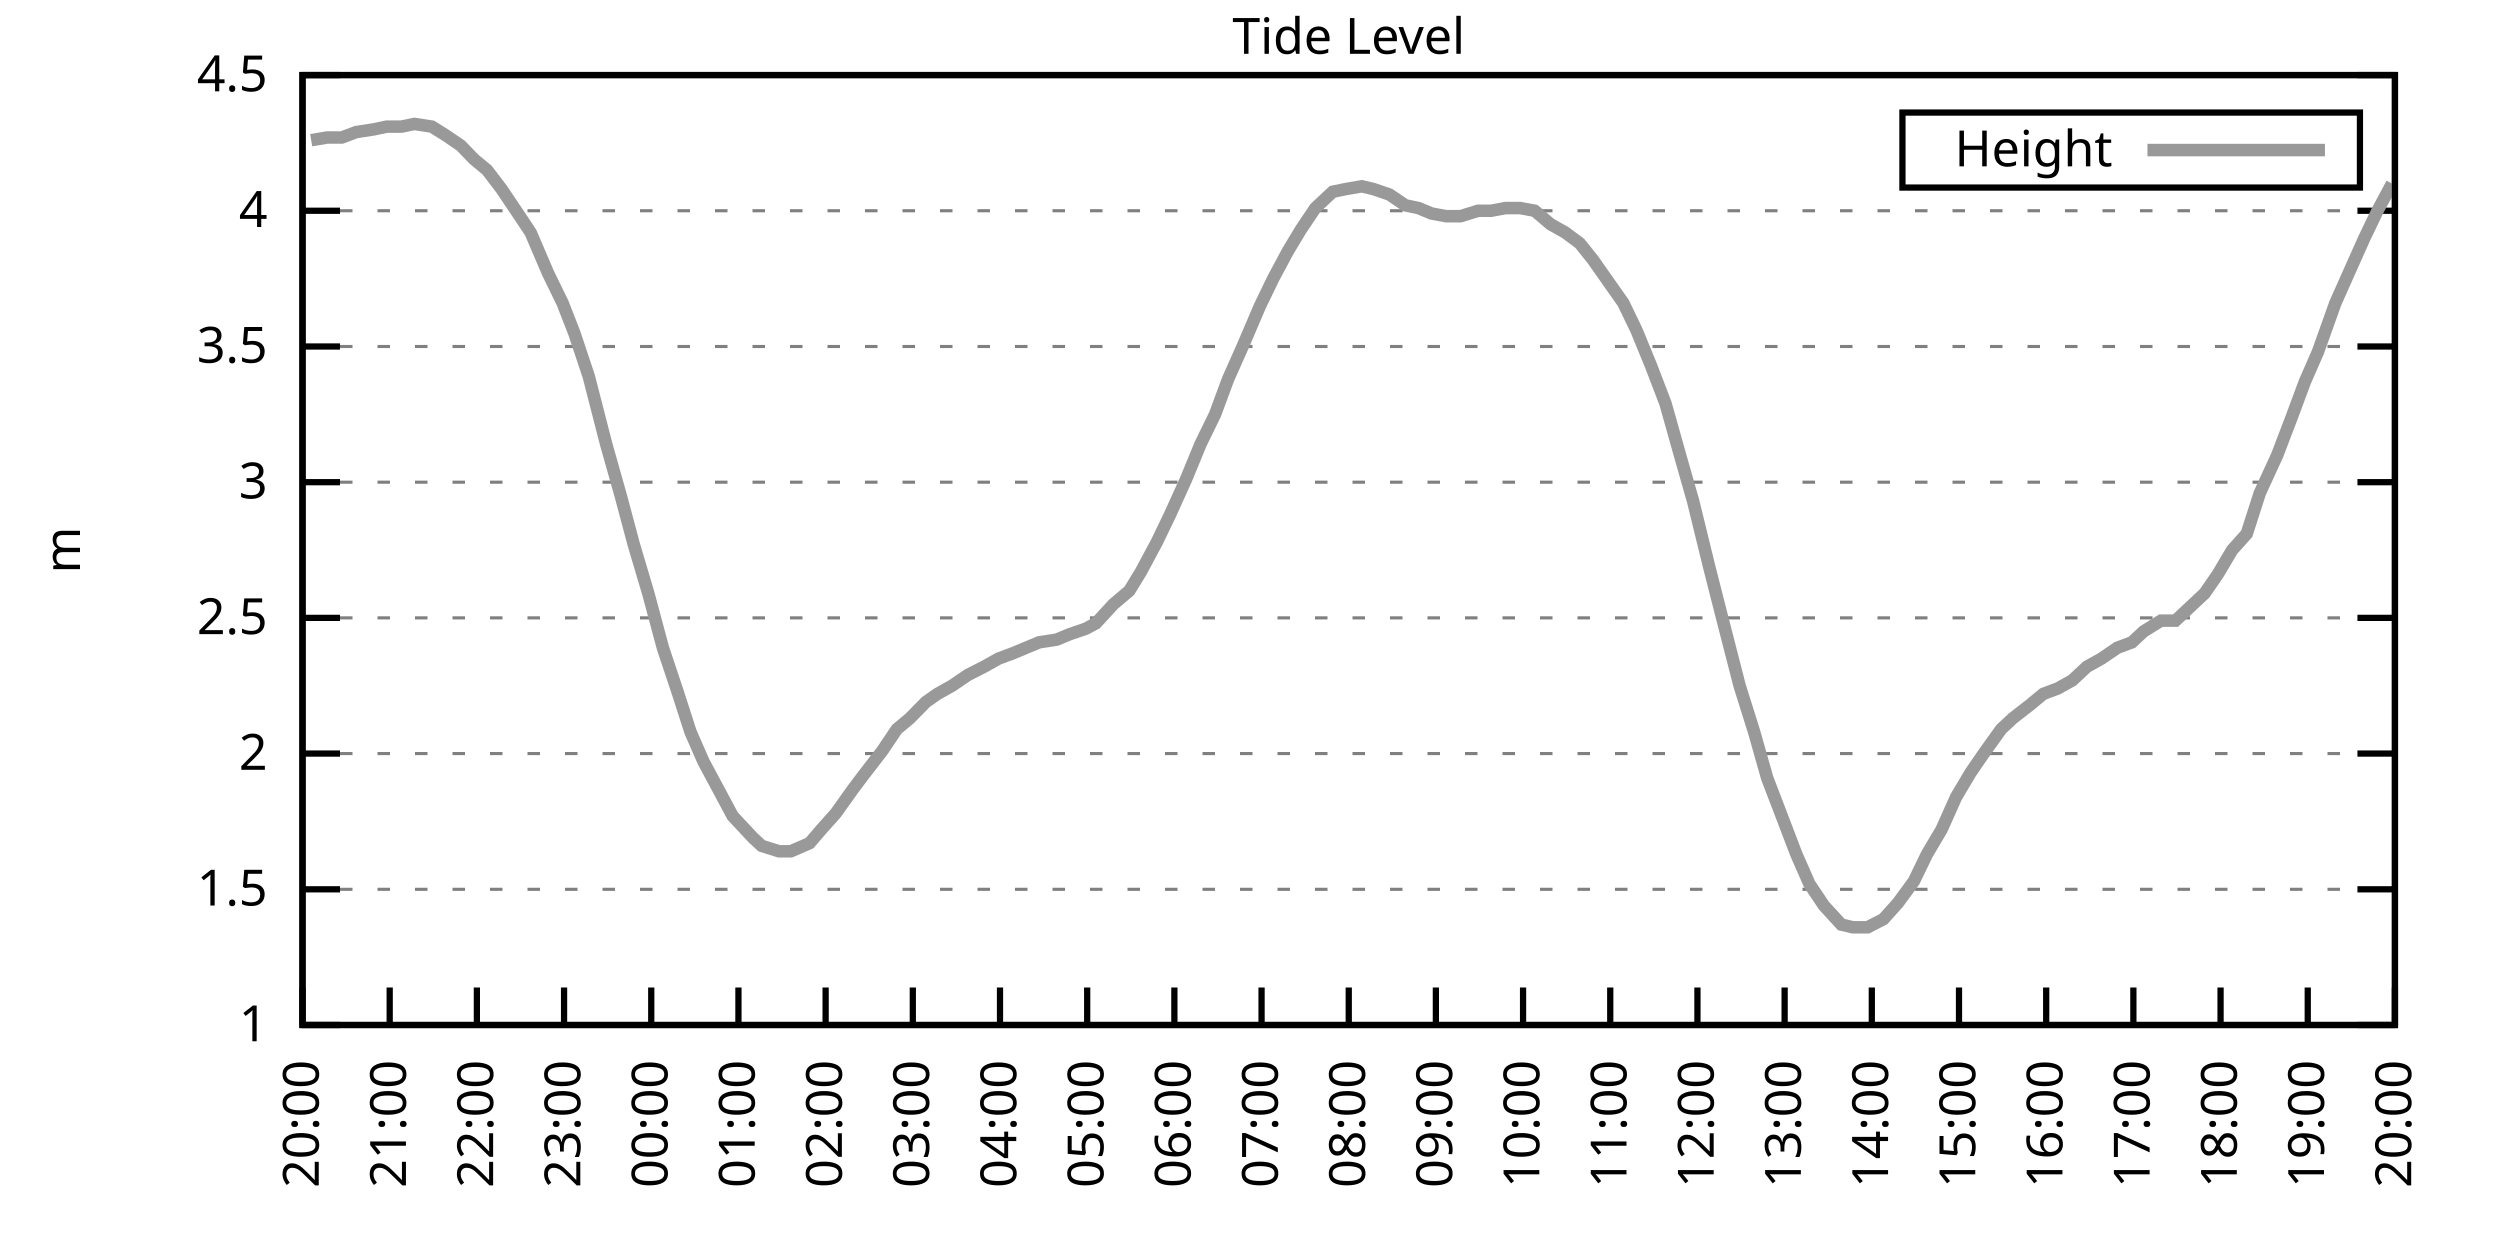
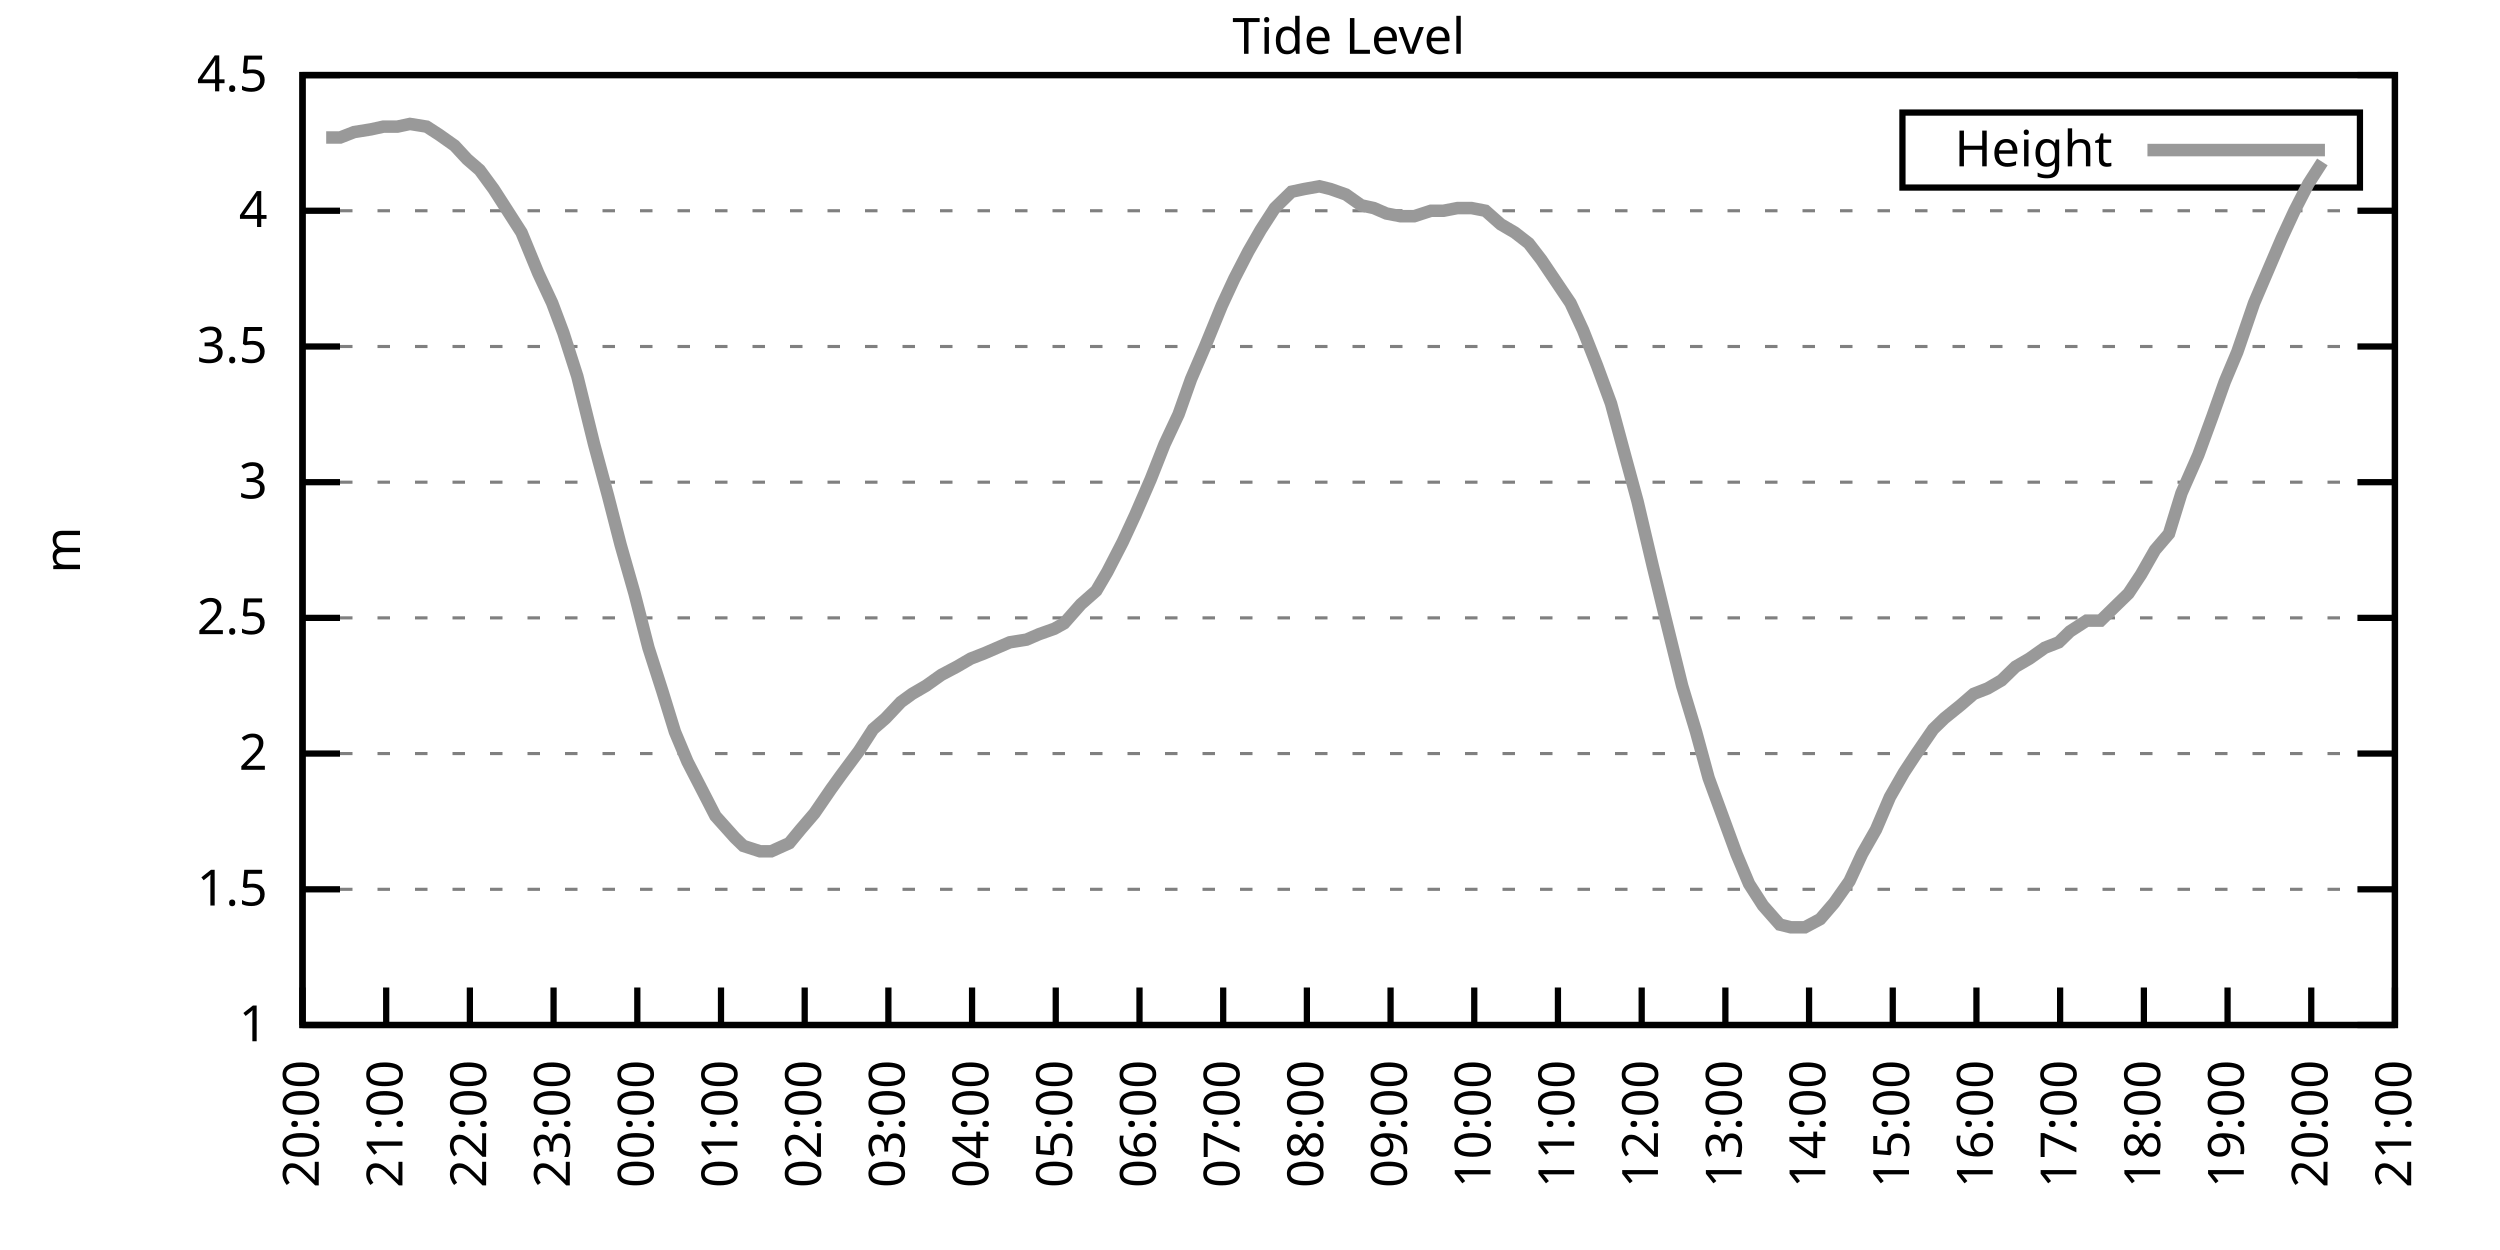
<svg xmlns="http://www.w3.org/2000/svg" xmlns:xlink="http://www.w3.org/1999/xlink" width="400" height="200" viewBox="0 0 400 200">
  <g id="gnuplot_canvas">
    <rect x="0" y="0" width="400" height="200" fill="none" />
    <defs>
      <circle id="gpDot" r="0.5" stroke-width="0.5" stroke="currentColor" />
      <path id="gpPt0" stroke-width="0.333" stroke="currentColor" d="M-1,0 h2 M0,-1 v2" />
      <path id="gpPt1" stroke-width="0.333" stroke="currentColor" d="M-1,-1 L1,1 M1,-1 L-1,1" />
      <path id="gpPt2" stroke-width="0.333" stroke="currentColor" d="M-1,0 L1,0 M0,-1 L0,1 M-1,-1 L1,1 M-1,1 L1,-1" />
      <rect id="gpPt3" stroke-width="0.333" stroke="currentColor" x="-1" y="-1" width="2" height="2" />
      <rect id="gpPt4" stroke-width="0.333" stroke="currentColor" fill="currentColor" x="-1" y="-1" width="2" height="2" />
      <circle id="gpPt5" stroke-width="0.333" stroke="currentColor" cx="0" cy="0" r="1" />
      <use xlink:href="#gpPt5" id="gpPt6" fill="currentColor" stroke="none" />
      <path id="gpPt7" stroke-width="0.333" stroke="currentColor" d="M0,-1.33 L-1.33,0.67 L1.33,0.67 z" />
      <use xlink:href="#gpPt7" id="gpPt8" fill="currentColor" stroke="none" />
      <use xlink:href="#gpPt7" id="gpPt9" stroke="currentColor" transform="rotate(180)" />
      <use xlink:href="#gpPt9" id="gpPt10" fill="currentColor" stroke="none" />
      <use xlink:href="#gpPt3" id="gpPt11" stroke="currentColor" transform="rotate(45)" />
      <use xlink:href="#gpPt11" id="gpPt12" fill="currentColor" stroke="none" />
      <path id="gpPt13" stroke-width="0.333" stroke="currentColor" d="M0,1.330 L1.265,0.411 L0.782,-1.067 L-0.782,-1.076 L-1.265,0.411 z" />
      <use xlink:href="#gpPt13" id="gpPt14" fill="currentColor" stroke="none" />
      <filter id="textbox" filterUnits="objectBoundingBox" x="0" y="0" height="1" width="1">
        <feFlood flood-color="white" flood-opacity="1" result="bgnd" />
        <feComposite in="SourceGraphic" in2="bgnd" operator="atop" />
      </filter>
      <filter id="greybox" filterUnits="objectBoundingBox" x="0" y="0" height="1" width="1">
        <feFlood flood-color="lightgrey" flood-opacity="1" result="grey" />
        <feComposite in="SourceGraphic" in2="grey" operator="atop" />
      </filter>
    </defs>
    <g fill="none" color="white" stroke="currentColor" stroke-width="1.00" stroke-linecap="butt" stroke-linejoin="miter">
</g>
    <g fill="none" color="black" stroke="currentColor" stroke-width="1.00" stroke-linecap="butt" stroke-linejoin="miter">
      <g stroke="none" shape-rendering="crispEdges">
        <polygon fill="rgb(255, 255, 255)" points="48.40,164.00 383.18,164.00 383.18,12.02 48.40,12.02 " />
      </g>
    </g>
    <g fill="none" color="black" stroke="currentColor" stroke-width="1.00" stroke-linecap="butt" stroke-linejoin="miter">
</g>
    <g fill="none" color="black" stroke="black" stroke-width="0.50" stroke-linecap="butt" stroke-linejoin="miter">
</g>
    <g fill="none" color="gray" stroke="currentColor" stroke-width="0.50" stroke-linecap="butt" stroke-linejoin="miter">
      <path stroke="gray" stroke-dasharray="2,4" class="gridline" d="M48.40,164.00 L383.19,164.00  " />
    </g>
    <g fill="none" color="gray" stroke="gray" stroke-width="1.00" stroke-linecap="butt" stroke-linejoin="miter">
</g>
    <g fill="none" color="black" stroke="currentColor" stroke-width="1.00" stroke-linecap="butt" stroke-linejoin="miter">
      <path stroke="black" d="M48.40,164.00 L54.40,164.00 M383.19,164.00 L377.19,164.00  " />
      <g transform="translate(42.80,166.60)" stroke="none" fill="black" font-family="Sans" font-size="8.00" text-anchor="end">
        <text>
          <tspan font-family="Sans"> 1</tspan>
        </text>
      </g>
    </g>
    <g fill="none" color="black" stroke="currentColor" stroke-width="1.00" stroke-linecap="butt" stroke-linejoin="miter">
</g>
    <g fill="none" color="black" stroke="black" stroke-width="0.50" stroke-linecap="butt" stroke-linejoin="miter">
</g>
    <g fill="none" color="gray" stroke="currentColor" stroke-width="0.50" stroke-linecap="butt" stroke-linejoin="miter">
      <path stroke="gray" stroke-dasharray="2,4" class="gridline" d="M48.40,142.29 L383.19,142.29  " />
    </g>
    <g fill="none" color="gray" stroke="gray" stroke-width="1.00" stroke-linecap="butt" stroke-linejoin="miter">
</g>
    <g fill="none" color="black" stroke="currentColor" stroke-width="1.00" stroke-linecap="butt" stroke-linejoin="miter">
      <path stroke="black" d="M48.40,142.29 L54.40,142.29 M383.19,142.29 L377.19,142.29  " />
      <g transform="translate(42.80,144.89)" stroke="none" fill="black" font-family="Sans" font-size="8.00" text-anchor="end">
        <text>
          <tspan font-family="Sans"> 1.5</tspan>
        </text>
      </g>
    </g>
    <g fill="none" color="black" stroke="currentColor" stroke-width="1.00" stroke-linecap="butt" stroke-linejoin="miter">
</g>
    <g fill="none" color="black" stroke="black" stroke-width="0.50" stroke-linecap="butt" stroke-linejoin="miter">
</g>
    <g fill="none" color="gray" stroke="currentColor" stroke-width="0.50" stroke-linecap="butt" stroke-linejoin="miter">
      <path stroke="gray" stroke-dasharray="2,4" class="gridline" d="M48.40,120.57 L383.19,120.57  " />
    </g>
    <g fill="none" color="gray" stroke="gray" stroke-width="1.00" stroke-linecap="butt" stroke-linejoin="miter">
</g>
    <g fill="none" color="black" stroke="currentColor" stroke-width="1.00" stroke-linecap="butt" stroke-linejoin="miter">
      <path stroke="black" d="M48.40,120.57 L54.40,120.57 M383.19,120.57 L377.19,120.57  " />
      <g transform="translate(42.80,123.17)" stroke="none" fill="black" font-family="Sans" font-size="8.00" text-anchor="end">
        <text>
          <tspan font-family="Sans"> 2</tspan>
        </text>
      </g>
    </g>
    <g fill="none" color="black" stroke="currentColor" stroke-width="1.00" stroke-linecap="butt" stroke-linejoin="miter">
</g>
    <g fill="none" color="black" stroke="black" stroke-width="0.50" stroke-linecap="butt" stroke-linejoin="miter">
</g>
    <g fill="none" color="gray" stroke="currentColor" stroke-width="0.50" stroke-linecap="butt" stroke-linejoin="miter">
      <path stroke="gray" stroke-dasharray="2,4" class="gridline" d="M48.40,98.86 L383.19,98.86  " />
    </g>
    <g fill="none" color="gray" stroke="gray" stroke-width="1.00" stroke-linecap="butt" stroke-linejoin="miter">
</g>
    <g fill="none" color="black" stroke="currentColor" stroke-width="1.00" stroke-linecap="butt" stroke-linejoin="miter">
      <path stroke="black" d="M48.40,98.86 L54.40,98.86 M383.19,98.86 L377.19,98.86  " />
      <g transform="translate(42.80,101.46)" stroke="none" fill="black" font-family="Sans" font-size="8.00" text-anchor="end">
        <text>
          <tspan font-family="Sans"> 2.5</tspan>
        </text>
      </g>
    </g>
    <g fill="none" color="black" stroke="currentColor" stroke-width="1.00" stroke-linecap="butt" stroke-linejoin="miter">
</g>
    <g fill="none" color="black" stroke="black" stroke-width="0.50" stroke-linecap="butt" stroke-linejoin="miter">
</g>
    <g fill="none" color="gray" stroke="currentColor" stroke-width="0.50" stroke-linecap="butt" stroke-linejoin="miter">
      <path stroke="gray" stroke-dasharray="2,4" class="gridline" d="M48.40,77.15 L383.19,77.15  " />
    </g>
    <g fill="none" color="gray" stroke="gray" stroke-width="1.00" stroke-linecap="butt" stroke-linejoin="miter">
</g>
    <g fill="none" color="black" stroke="currentColor" stroke-width="1.00" stroke-linecap="butt" stroke-linejoin="miter">
      <path stroke="black" d="M48.40,77.15 L54.40,77.15 M383.19,77.15 L377.19,77.15  " />
      <g transform="translate(42.80,79.75)" stroke="none" fill="black" font-family="Sans" font-size="8.00" text-anchor="end">
        <text>
          <tspan font-family="Sans"> 3</tspan>
        </text>
      </g>
    </g>
    <g fill="none" color="black" stroke="currentColor" stroke-width="1.00" stroke-linecap="butt" stroke-linejoin="miter">
</g>
    <g fill="none" color="black" stroke="black" stroke-width="0.50" stroke-linecap="butt" stroke-linejoin="miter">
</g>
    <g fill="none" color="gray" stroke="currentColor" stroke-width="0.50" stroke-linecap="butt" stroke-linejoin="miter">
      <path stroke="gray" stroke-dasharray="2,4" class="gridline" d="M48.40,55.44 L383.19,55.44  " />
    </g>
    <g fill="none" color="gray" stroke="gray" stroke-width="1.00" stroke-linecap="butt" stroke-linejoin="miter">
</g>
    <g fill="none" color="black" stroke="currentColor" stroke-width="1.00" stroke-linecap="butt" stroke-linejoin="miter">
      <path stroke="black" d="M48.40,55.44 L54.40,55.44 M383.19,55.44 L377.19,55.44  " />
      <g transform="translate(42.80,58.04)" stroke="none" fill="black" font-family="Sans" font-size="8.00" text-anchor="end">
        <text>
          <tspan font-family="Sans"> 3.5</tspan>
        </text>
      </g>
    </g>
    <g fill="none" color="black" stroke="currentColor" stroke-width="1.00" stroke-linecap="butt" stroke-linejoin="miter">
</g>
    <g fill="none" color="black" stroke="black" stroke-width="0.50" stroke-linecap="butt" stroke-linejoin="miter">
</g>
    <g fill="none" color="gray" stroke="currentColor" stroke-width="0.50" stroke-linecap="butt" stroke-linejoin="miter">
      <path stroke="gray" stroke-dasharray="2,4" class="gridline" d="M48.40,33.72 L383.19,33.72  " />
    </g>
    <g fill="none" color="gray" stroke="gray" stroke-width="1.00" stroke-linecap="butt" stroke-linejoin="miter">
</g>
    <g fill="none" color="black" stroke="currentColor" stroke-width="1.00" stroke-linecap="butt" stroke-linejoin="miter">
      <path stroke="black" d="M48.40,33.72 L54.40,33.72 M383.19,33.72 L377.19,33.72  " />
      <g transform="translate(42.80,36.32)" stroke="none" fill="black" font-family="Sans" font-size="8.00" text-anchor="end">
        <text>
          <tspan font-family="Sans"> 4</tspan>
        </text>
      </g>
    </g>
    <g fill="none" color="black" stroke="currentColor" stroke-width="1.00" stroke-linecap="butt" stroke-linejoin="miter">
</g>
    <g fill="none" color="black" stroke="black" stroke-width="0.50" stroke-linecap="butt" stroke-linejoin="miter">
</g>
    <g fill="none" color="gray" stroke="currentColor" stroke-width="0.50" stroke-linecap="butt" stroke-linejoin="miter">
      <path stroke="gray" stroke-dasharray="2,4" class="gridline" d="M48.40,12.01 L383.19,12.01  " />
    </g>
    <g fill="none" color="gray" stroke="gray" stroke-width="1.00" stroke-linecap="butt" stroke-linejoin="miter">
</g>
    <g fill="none" color="black" stroke="currentColor" stroke-width="1.00" stroke-linecap="butt" stroke-linejoin="miter">
      <path stroke="black" d="M48.40,12.01 L54.40,12.01 M383.19,12.01 L377.19,12.01  " />
      <g transform="translate(42.80,14.61)" stroke="none" fill="black" font-family="Sans" font-size="8.00" text-anchor="end">
        <text>
          <tspan font-family="Sans"> 4.5</tspan>
        </text>
      </g>
    </g>
    <g fill="none" color="black" stroke="currentColor" stroke-width="1.00" stroke-linecap="butt" stroke-linejoin="miter">
      <path stroke="black" d="M48.40,164.00 L48.40,158.00  " />
      <g transform="translate(51.00,169.60) rotate(270.00)" stroke="none" fill="black" font-family="Sans" font-size="8.00" text-anchor="end">
        <text>
          <tspan font-family="Sans">20:00</tspan>
        </text>
      </g>
    </g>
    <g fill="none" color="black" stroke="currentColor" stroke-width="1.00" stroke-linecap="butt" stroke-linejoin="miter">
-       <path stroke="black" d="M62.35,164.00 L62.35,158.00  " />
-       <g transform="translate(64.95,169.60) rotate(270.00)" stroke="none" fill="black" font-family="Sans" font-size="8.00" text-anchor="end">
+       <path stroke="black" d="M61.79,164.00 L61.79,158.00  " />
+       <g transform="translate(64.39,169.60) rotate(270.00)" stroke="none" fill="black" font-family="Sans" font-size="8.00" text-anchor="end">
        <text>
          <tspan font-family="Sans">21:00</tspan>
        </text>
      </g>
    </g>
    <g fill="none" color="black" stroke="currentColor" stroke-width="1.00" stroke-linecap="butt" stroke-linejoin="miter">
-       <path stroke="black" d="M76.30,164.00 L76.30,158.00  " />
-       <g transform="translate(78.90,169.60) rotate(270.00)" stroke="none" fill="black" font-family="Sans" font-size="8.00" text-anchor="end">
+       <path stroke="black" d="M75.18,164.00 L75.18,158.00  " />
+       <g transform="translate(77.78,169.60) rotate(270.00)" stroke="none" fill="black" font-family="Sans" font-size="8.00" text-anchor="end">
        <text>
          <tspan font-family="Sans">22:00</tspan>
        </text>
      </g>
    </g>
    <g fill="none" color="black" stroke="currentColor" stroke-width="1.00" stroke-linecap="butt" stroke-linejoin="miter">
-       <path stroke="black" d="M90.25,164.00 L90.25,158.00  " />
-       <g transform="translate(92.85,169.60) rotate(270.00)" stroke="none" fill="black" font-family="Sans" font-size="8.00" text-anchor="end">
+       <path stroke="black" d="M88.57,164.00 L88.57,158.00  " />
+       <g transform="translate(91.17,169.60) rotate(270.00)" stroke="none" fill="black" font-family="Sans" font-size="8.00" text-anchor="end">
        <text>
          <tspan font-family="Sans">23:00</tspan>
        </text>
      </g>
    </g>
    <g fill="none" color="black" stroke="currentColor" stroke-width="1.00" stroke-linecap="butt" stroke-linejoin="miter">
-       <path stroke="black" d="M104.20,164.00 L104.20,158.00  " />
-       <g transform="translate(106.80,169.60) rotate(270.00)" stroke="none" fill="black" font-family="Sans" font-size="8.00" text-anchor="end">
+       <path stroke="black" d="M101.97,164.00 L101.97,158.00  " />
+       <g transform="translate(104.57,169.60) rotate(270.00)" stroke="none" fill="black" font-family="Sans" font-size="8.00" text-anchor="end">
        <text>
          <tspan font-family="Sans">00:00</tspan>
        </text>
      </g>
    </g>
    <g fill="none" color="black" stroke="currentColor" stroke-width="1.00" stroke-linecap="butt" stroke-linejoin="miter">
-       <path stroke="black" d="M118.15,164.00 L118.15,158.00  " />
-       <g transform="translate(120.75,169.60) rotate(270.00)" stroke="none" fill="black" font-family="Sans" font-size="8.00" text-anchor="end">
+       <path stroke="black" d="M115.36,164.00 L115.36,158.00  " />
+       <g transform="translate(117.96,169.60) rotate(270.00)" stroke="none" fill="black" font-family="Sans" font-size="8.00" text-anchor="end">
        <text>
          <tspan font-family="Sans">01:00</tspan>
        </text>
      </g>
    </g>
    <g fill="none" color="black" stroke="currentColor" stroke-width="1.00" stroke-linecap="butt" stroke-linejoin="miter">
-       <path stroke="black" d="M132.10,164.00 L132.10,158.00  " />
-       <g transform="translate(134.70,169.60) rotate(270.00)" stroke="none" fill="black" font-family="Sans" font-size="8.00" text-anchor="end">
+       <path stroke="black" d="M128.75,164.00 L128.75,158.00  " />
+       <g transform="translate(131.35,169.60) rotate(270.00)" stroke="none" fill="black" font-family="Sans" font-size="8.00" text-anchor="end">
        <text>
          <tspan font-family="Sans">02:00</tspan>
        </text>
      </g>
    </g>
    <g fill="none" color="black" stroke="currentColor" stroke-width="1.00" stroke-linecap="butt" stroke-linejoin="miter">
-       <path stroke="black" d="M146.05,164.00 L146.05,158.00  " />
-       <g transform="translate(148.65,169.60) rotate(270.00)" stroke="none" fill="black" font-family="Sans" font-size="8.00" text-anchor="end">
+       <path stroke="black" d="M142.14,164.00 L142.14,158.00  " />
+       <g transform="translate(144.74,169.60) rotate(270.00)" stroke="none" fill="black" font-family="Sans" font-size="8.00" text-anchor="end">
        <text>
          <tspan font-family="Sans">03:00</tspan>
        </text>
      </g>
    </g>
    <g fill="none" color="black" stroke="currentColor" stroke-width="1.00" stroke-linecap="butt" stroke-linejoin="miter">
-       <path stroke="black" d="M160.00,164.00 L160.00,158.00  " />
-       <g transform="translate(162.60,169.60) rotate(270.00)" stroke="none" fill="black" font-family="Sans" font-size="8.00" text-anchor="end">
+       <path stroke="black" d="M155.53,164.00 L155.53,158.00  " />
+       <g transform="translate(158.13,169.60) rotate(270.00)" stroke="none" fill="black" font-family="Sans" font-size="8.00" text-anchor="end">
        <text>
          <tspan font-family="Sans">04:00</tspan>
        </text>
      </g>
    </g>
    <g fill="none" color="black" stroke="currentColor" stroke-width="1.00" stroke-linecap="butt" stroke-linejoin="miter">
-       <path stroke="black" d="M173.95,164.00 L173.95,158.00  " />
-       <g transform="translate(176.55,169.60) rotate(270.00)" stroke="none" fill="black" font-family="Sans" font-size="8.00" text-anchor="end">
+       <path stroke="black" d="M168.92,164.00 L168.92,158.00  " />
+       <g transform="translate(171.52,169.60) rotate(270.00)" stroke="none" fill="black" font-family="Sans" font-size="8.00" text-anchor="end">
        <text>
          <tspan font-family="Sans">05:00</tspan>
        </text>
      </g>
    </g>
    <g fill="none" color="black" stroke="currentColor" stroke-width="1.00" stroke-linecap="butt" stroke-linejoin="miter">
-       <path stroke="black" d="M187.90,164.00 L187.90,158.00  " />
-       <g transform="translate(190.50,169.60) rotate(270.00)" stroke="none" fill="black" font-family="Sans" font-size="8.00" text-anchor="end">
+       <path stroke="black" d="M182.32,164.00 L182.32,158.00  " />
+       <g transform="translate(184.92,169.60) rotate(270.00)" stroke="none" fill="black" font-family="Sans" font-size="8.00" text-anchor="end">
        <text>
          <tspan font-family="Sans">06:00</tspan>
        </text>
      </g>
    </g>
    <g fill="none" color="black" stroke="currentColor" stroke-width="1.00" stroke-linecap="butt" stroke-linejoin="miter">
-       <path stroke="black" d="M201.85,164.00 L201.85,158.00  " />
-       <g transform="translate(204.45,169.60) rotate(270.00)" stroke="none" fill="black" font-family="Sans" font-size="8.00" text-anchor="end">
+       <path stroke="black" d="M195.71,164.00 L195.71,158.00  " />
+       <g transform="translate(198.31,169.60) rotate(270.00)" stroke="none" fill="black" font-family="Sans" font-size="8.00" text-anchor="end">
        <text>
          <tspan font-family="Sans">07:00</tspan>
        </text>
      </g>
    </g>
    <g fill="none" color="black" stroke="currentColor" stroke-width="1.00" stroke-linecap="butt" stroke-linejoin="miter">
-       <path stroke="black" d="M215.80,164.00 L215.80,158.00  " />
-       <g transform="translate(218.40,169.60) rotate(270.00)" stroke="none" fill="black" font-family="Sans" font-size="8.00" text-anchor="end">
+       <path stroke="black" d="M209.10,164.00 L209.10,158.00  " />
+       <g transform="translate(211.70,169.60) rotate(270.00)" stroke="none" fill="black" font-family="Sans" font-size="8.00" text-anchor="end">
        <text>
          <tspan font-family="Sans">08:00</tspan>
        </text>
      </g>
    </g>
    <g fill="none" color="black" stroke="currentColor" stroke-width="1.00" stroke-linecap="butt" stroke-linejoin="miter">
-       <path stroke="black" d="M229.74,164.00 L229.74,158.00  " />
-       <g transform="translate(232.34,169.60) rotate(270.00)" stroke="none" fill="black" font-family="Sans" font-size="8.00" text-anchor="end">
+       <path stroke="black" d="M222.49,164.00 L222.49,158.00  " />
+       <g transform="translate(225.09,169.60) rotate(270.00)" stroke="none" fill="black" font-family="Sans" font-size="8.00" text-anchor="end">
        <text>
          <tspan font-family="Sans">09:00</tspan>
        </text>
      </g>
    </g>
    <g fill="none" color="black" stroke="currentColor" stroke-width="1.00" stroke-linecap="butt" stroke-linejoin="miter">
-       <path stroke="black" d="M243.69,164.00 L243.69,158.00  " />
-       <g transform="translate(246.29,169.60) rotate(270.00)" stroke="none" fill="black" font-family="Sans" font-size="8.00" text-anchor="end">
+       <path stroke="black" d="M235.88,164.00 L235.88,158.00  " />
+       <g transform="translate(238.48,169.60) rotate(270.00)" stroke="none" fill="black" font-family="Sans" font-size="8.00" text-anchor="end">
        <text>
          <tspan font-family="Sans">10:00</tspan>
        </text>
      </g>
    </g>
    <g fill="none" color="black" stroke="currentColor" stroke-width="1.00" stroke-linecap="butt" stroke-linejoin="miter">
-       <path stroke="black" d="M257.64,164.00 L257.64,158.00  " />
-       <g transform="translate(260.24,169.60) rotate(270.00)" stroke="none" fill="black" font-family="Sans" font-size="8.00" text-anchor="end">
+       <path stroke="black" d="M249.27,164.00 L249.27,158.00  " />
+       <g transform="translate(251.87,169.60) rotate(270.00)" stroke="none" fill="black" font-family="Sans" font-size="8.00" text-anchor="end">
        <text>
          <tspan font-family="Sans">11:00</tspan>
        </text>
      </g>
    </g>
    <g fill="none" color="black" stroke="currentColor" stroke-width="1.00" stroke-linecap="butt" stroke-linejoin="miter">
-       <path stroke="black" d="M271.59,164.00 L271.59,158.00  " />
-       <g transform="translate(274.19,169.60) rotate(270.00)" stroke="none" fill="black" font-family="Sans" font-size="8.00" text-anchor="end">
+       <path stroke="black" d="M262.67,164.00 L262.67,158.00  " />
+       <g transform="translate(265.27,169.60) rotate(270.00)" stroke="none" fill="black" font-family="Sans" font-size="8.00" text-anchor="end">
        <text>
          <tspan font-family="Sans">12:00</tspan>
        </text>
      </g>
    </g>
    <g fill="none" color="black" stroke="currentColor" stroke-width="1.00" stroke-linecap="butt" stroke-linejoin="miter">
-       <path stroke="black" d="M285.54,164.00 L285.54,158.00  " />
-       <g transform="translate(288.14,169.60) rotate(270.00)" stroke="none" fill="black" font-family="Sans" font-size="8.00" text-anchor="end">
+       <path stroke="black" d="M276.06,164.00 L276.06,158.00  " />
+       <g transform="translate(278.66,169.60) rotate(270.00)" stroke="none" fill="black" font-family="Sans" font-size="8.00" text-anchor="end">
        <text>
          <tspan font-family="Sans">13:00</tspan>
        </text>
      </g>
    </g>
    <g fill="none" color="black" stroke="currentColor" stroke-width="1.00" stroke-linecap="butt" stroke-linejoin="miter">
-       <path stroke="black" d="M299.49,164.00 L299.49,158.00  " />
-       <g transform="translate(302.09,169.60) rotate(270.00)" stroke="none" fill="black" font-family="Sans" font-size="8.00" text-anchor="end">
+       <path stroke="black" d="M289.45,164.00 L289.45,158.00  " />
+       <g transform="translate(292.05,169.60) rotate(270.00)" stroke="none" fill="black" font-family="Sans" font-size="8.00" text-anchor="end">
        <text>
          <tspan font-family="Sans">14:00</tspan>
        </text>
      </g>
    </g>
    <g fill="none" color="black" stroke="currentColor" stroke-width="1.00" stroke-linecap="butt" stroke-linejoin="miter">
-       <path stroke="black" d="M313.44,164.00 L313.44,158.00  " />
-       <g transform="translate(316.04,169.60) rotate(270.00)" stroke="none" fill="black" font-family="Sans" font-size="8.00" text-anchor="end">
+       <path stroke="black" d="M302.84,164.00 L302.84,158.00  " />
+       <g transform="translate(305.44,169.60) rotate(270.00)" stroke="none" fill="black" font-family="Sans" font-size="8.00" text-anchor="end">
        <text>
          <tspan font-family="Sans">15:00</tspan>
        </text>
      </g>
    </g>
    <g fill="none" color="black" stroke="currentColor" stroke-width="1.00" stroke-linecap="butt" stroke-linejoin="miter">
-       <path stroke="black" d="M327.39,164.00 L327.39,158.00  " />
-       <g transform="translate(329.99,169.60) rotate(270.00)" stroke="none" fill="black" font-family="Sans" font-size="8.00" text-anchor="end">
+       <path stroke="black" d="M316.23,164.00 L316.23,158.00  " />
+       <g transform="translate(318.83,169.60) rotate(270.00)" stroke="none" fill="black" font-family="Sans" font-size="8.00" text-anchor="end">
        <text>
          <tspan font-family="Sans">16:00</tspan>
        </text>
      </g>
    </g>
    <g fill="none" color="black" stroke="currentColor" stroke-width="1.00" stroke-linecap="butt" stroke-linejoin="miter">
-       <path stroke="black" d="M341.34,164.00 L341.34,158.00  " />
-       <g transform="translate(343.94,169.60) rotate(270.00)" stroke="none" fill="black" font-family="Sans" font-size="8.00" text-anchor="end">
+       <path stroke="black" d="M329.62,164.00 L329.62,158.00  " />
+       <g transform="translate(332.22,169.60) rotate(270.00)" stroke="none" fill="black" font-family="Sans" font-size="8.00" text-anchor="end">
        <text>
          <tspan font-family="Sans">17:00</tspan>
        </text>
      </g>
    </g>
    <g fill="none" color="black" stroke="currentColor" stroke-width="1.00" stroke-linecap="butt" stroke-linejoin="miter">
-       <path stroke="black" d="M355.29,164.00 L355.29,158.00  " />
-       <g transform="translate(357.89,169.60) rotate(270.00)" stroke="none" fill="black" font-family="Sans" font-size="8.00" text-anchor="end">
+       <path stroke="black" d="M343.02,164.00 L343.02,158.00  " />
+       <g transform="translate(345.62,169.60) rotate(270.00)" stroke="none" fill="black" font-family="Sans" font-size="8.00" text-anchor="end">
        <text>
          <tspan font-family="Sans">18:00</tspan>
        </text>
      </g>
    </g>
    <g fill="none" color="black" stroke="currentColor" stroke-width="1.00" stroke-linecap="butt" stroke-linejoin="miter">
-       <path stroke="black" d="M369.24,164.00 L369.24,158.00  " />
-       <g transform="translate(371.84,169.60) rotate(270.00)" stroke="none" fill="black" font-family="Sans" font-size="8.00" text-anchor="end">
+       <path stroke="black" d="M356.41,164.00 L356.41,158.00  " />
+       <g transform="translate(359.01,169.60) rotate(270.00)" stroke="none" fill="black" font-family="Sans" font-size="8.00" text-anchor="end">
        <text>
          <tspan font-family="Sans">19:00</tspan>
+         </text>
+       </g>
+     </g>
+     <g fill="none" color="black" stroke="currentColor" stroke-width="1.00" stroke-linecap="butt" stroke-linejoin="miter">
+       <path stroke="black" d="M369.80,164.00 L369.80,158.00  " />
+       <g transform="translate(372.40,169.60) rotate(270.00)" stroke="none" fill="black" font-family="Sans" font-size="8.00" text-anchor="end">
+         <text>
+           <tspan font-family="Sans">20:00</tspan>
        </text>
      </g>
    </g>
    <g fill="none" color="black" stroke="currentColor" stroke-width="1.00" stroke-linecap="butt" stroke-linejoin="miter">
      <path stroke="black" d="M383.19,164.00 L383.19,158.00  " />
      <g transform="translate(385.79,169.60) rotate(270.00)" stroke="none" fill="black" font-family="Sans" font-size="8.00" text-anchor="end">
        <text>
-           <tspan font-family="Sans">20:00</tspan>
+           <tspan font-family="Sans">21:00</tspan>
        </text>
      </g>
    </g>
    <g fill="none" color="black" stroke="currentColor" stroke-width="1.00" stroke-linecap="butt" stroke-linejoin="miter">
</g>
    <g fill="none" color="black" stroke="currentColor" stroke-width="1.00" stroke-linecap="butt" stroke-linejoin="miter">
      <path stroke="black" d="M48.40,12.01 L48.40,164.00 L383.19,164.00 L383.19,12.01 L48.40,12.01 Z  " />
    </g>
    <g fill="none" color="black" stroke="currentColor" stroke-width="1.00" stroke-linecap="butt" stroke-linejoin="miter">
</g>
    <g fill="none" color="black" stroke="currentColor" stroke-width="1.00" stroke-linecap="butt" stroke-linejoin="miter">
      <path stroke="black" d="M304.39,30.01 L304.39,18.01 L377.59,18.01 L377.59,30.01 L304.39,30.01 Z  " />
    </g>
    <g id="Tide_level_plot_1">
      <g fill="none" color="white" stroke="black" stroke-width="2.00" stroke-linecap="butt" stroke-linejoin="miter">
</g>
      <g fill="none" color="black" stroke="currentColor" stroke-width="2.00" stroke-linecap="butt" stroke-linejoin="miter">
        <g transform="translate(337.99,26.61)" stroke="none" fill="black" font-family="Sans" font-size="8.00" text-anchor="end">
          <text>
            <tspan font-family="Sans">Height</tspan>
          </text>
        </g>
      </g>
      <g fill="none" color="black" stroke="currentColor" stroke-width="2.00" stroke-linecap="butt" stroke-linejoin="miter">
-         <path stroke="rgb(153, 153, 153)" d="M343.59,24.01 L371.99,24.01 M49.79,22.43 L52.35,22.00 L54.68,22.00 L57.00,21.13 L59.79,20.70 L61.88,20.26   L64.21,20.26 L66.30,19.83 L69.09,20.26 L71.18,21.56 L73.74,23.30 L75.83,25.47 L77.93,27.21 L80.25,30.25   L82.58,33.72 L84.90,37.20 L87.69,43.71 L90.02,48.49 L91.88,53.26 L94.20,60.21 L96.99,71.07 L99.32,79.32   L101.41,87.14 L103.73,94.95 L106.06,103.64 L108.38,110.59 L110.48,117.10 L112.57,121.88 L115.13,126.65 L117.22,130.56   L120.47,134.04 L121.87,135.34 L124.66,136.21 L126.52,136.21 L129.54,134.90 L131.40,132.73 L133.72,130.13 L136.51,126.22   L138.14,124.05 L141.16,120.14 L143.49,116.67 L145.58,114.93 L148.14,112.32 L150.00,111.02 L152.32,109.72 L154.88,107.98   L157.44,106.68 L159.76,105.38 L162.09,104.51 L164.18,103.64 L166.27,102.77 L169.06,102.34 L171.16,101.47 L173.71,100.60   L175.34,99.73 L178.13,96.69 L180.69,94.52 L182.55,91.48 L185.11,86.70 L187.20,82.36 L189.76,76.71 L192.08,71.07   L194.41,66.29 L196.50,60.65 L198.82,55.44 L201.61,48.92 L203.71,44.58 L206.03,40.24 L208.12,36.76 L210.45,33.29   L213.24,30.68 L215.33,30.25 L217.89,29.81 L219.75,30.25 L222.30,31.12 L224.86,32.85 L226.95,33.29 L229.05,34.16   L231.37,34.59 L233.70,34.59 L236.49,33.72 L238.58,33.72 L240.90,33.29 L243.23,33.29 L245.55,33.72 L248.11,35.89   L250.44,37.20 L252.76,38.93 L254.85,41.54 L259.74,48.49 L261.83,52.83 L264.15,58.48 L266.48,64.56 L268.80,72.81   L270.90,80.19 L273.45,90.61 L275.55,98.86 L278.34,109.72 L280.66,117.10 L282.75,124.48 L285.08,130.56 L287.40,136.64   L289.50,141.42 L291.82,144.89 L294.61,147.93 L296.47,148.37 L298.80,148.37 L301.35,147.06 L303.68,144.46 L306.23,140.98   L308.33,136.64 L310.65,132.73 L312.98,127.52 L315.30,123.61 L317.39,120.57 L320.18,116.67 L322.04,114.93 L324.83,112.76   L326.93,111.02 L329.25,110.15 L331.58,108.85 L333.90,106.68 L336.23,105.38 L338.78,103.64 L341.11,102.77 L342.97,101.03   L345.76,99.30 L348.08,99.30 L350.41,97.12 L352.73,94.95 L354.83,91.91 L357.15,88.00 L359.48,85.40 L361.57,78.89   L364.36,72.81 L366.68,66.73 L368.78,61.08 L370.87,56.30 L373.66,48.49 L375.98,43.28 L378.31,38.07 L380.40,33.72   L382.73,29.38  " />
+         <path stroke="rgb(153, 153, 153)" d="M343.59,24.01 L371.99,24.01 M52.19,22.00 L54.43,22.00 L56.66,21.13 L59.34,20.70 L61.35,20.26 L63.58,20.26   L65.59,19.83 L68.26,20.26 L70.27,21.56 L72.73,23.30 L74.74,25.47 L76.75,27.21 L78.98,30.25 L81.21,33.72   L83.44,37.20 L86.12,43.71 L88.35,48.49 L90.14,53.26 L92.37,60.21 L95.05,71.07 L97.28,79.32 L99.29,87.14   L101.52,94.95 L103.75,103.64 L105.98,110.59 L107.99,117.10 L110.00,121.88 L112.46,126.65 L114.47,130.56 L117.59,134.04   L118.93,135.34 L121.61,136.21 L123.39,136.21 L126.29,134.90 L128.08,132.73 L130.31,130.13 L132.99,126.22 L134.55,124.05   L137.45,120.14 L139.69,116.67 L141.69,114.93 L144.15,112.32 L145.94,111.02 L148.17,109.72 L150.62,107.98 L153.08,106.68   L155.31,105.38 L157.54,104.51 L159.55,103.64 L161.56,102.77 L164.24,102.34 L166.25,101.47 L168.70,100.60 L170.26,99.73   L172.94,96.69 L175.40,94.52 L177.18,91.48 L179.64,86.70 L181.65,82.36 L184.10,76.71 L186.33,71.07 L188.57,66.29   L190.57,60.65 L192.81,55.44 L195.48,48.92 L197.49,44.58 L199.73,40.24 L201.73,36.76 L203.97,33.29 L206.64,30.68   L208.65,30.25 L211.11,29.81 L212.89,30.25 L215.35,31.12 L217.80,32.85 L219.81,33.29 L221.82,34.16 L224.05,34.59   L226.29,34.59 L228.96,33.72 L230.97,33.72 L233.20,33.29 L235.44,33.29 L237.67,33.72 L240.12,35.89 L242.36,37.20   L244.59,38.93 L246.60,41.54 L251.28,48.49 L253.29,52.83 L255.52,58.48 L257.76,64.56 L259.99,72.81 L262.00,80.19   L264.45,90.61 L266.46,98.86 L269.14,109.72 L271.37,117.10 L273.38,124.48 L275.61,130.56 L277.84,136.64 L279.85,141.42   L282.08,144.89 L284.76,147.93 L286.55,148.37 L288.78,148.37 L291.23,147.06 L293.47,144.46 L295.92,140.98 L297.93,136.64   L300.16,132.73 L302.39,127.52 L304.63,123.61 L306.63,120.57 L309.31,116.67 L311.10,114.93 L313.78,112.76 L315.79,111.02   L318.02,110.15 L320.25,108.85 L322.48,106.68 L324.71,105.38 L327.17,103.64 L329.40,102.77 L331.19,101.03 L333.86,99.30   L336.10,99.30 L338.33,97.12 L340.56,94.95 L342.57,91.91 L344.80,88.00 L347.03,85.40 L349.04,78.89 L351.72,72.81   L353.95,66.73 L355.96,61.08 L357.97,56.30 L360.65,48.49 L362.88,43.28 L365.11,38.07 L367.12,33.72 L369.35,29.38   L371.58,25.91  " />
      </g>
    </g>
    <g fill="none" color="black" stroke="currentColor" stroke-width="2.00" stroke-linecap="butt" stroke-linejoin="miter">
</g>
    <g fill="none" color="black" stroke="black" stroke-width="1.00" stroke-linecap="butt" stroke-linejoin="miter">
</g>
    <g fill="none" color="black" stroke="currentColor" stroke-width="1.00" stroke-linecap="butt" stroke-linejoin="miter">
      <path stroke="black" d="M48.40,12.01 L48.40,164.00 L383.19,164.00 L383.19,12.01 L48.40,12.01 Z  " />
      <g transform="translate(12.80,88.01) rotate(270.00)" stroke="none" fill="black" font-family="Sans" font-size="8.00" text-anchor="middle">
        <text>
          <tspan font-family="Sans">m</tspan>
        </text>
      </g>
    </g>
    <g fill="none" color="black" stroke="currentColor" stroke-width="1.00" stroke-linecap="butt" stroke-linejoin="miter">
</g>
    <g fill="none" color="black" stroke="currentColor" stroke-width="1.00" stroke-linecap="butt" stroke-linejoin="miter">
      <g transform="translate(215.79,8.61)" stroke="none" fill="black" font-family="Sans" font-size="8.00" text-anchor="middle">
        <text>
          <tspan font-family="Sans">Tide Level</tspan>
        </text>
      </g>
    </g>
    <g fill="none" color="black" stroke="currentColor" stroke-width="1.00" stroke-linecap="butt" stroke-linejoin="miter">
</g>
  </g>
</svg>
